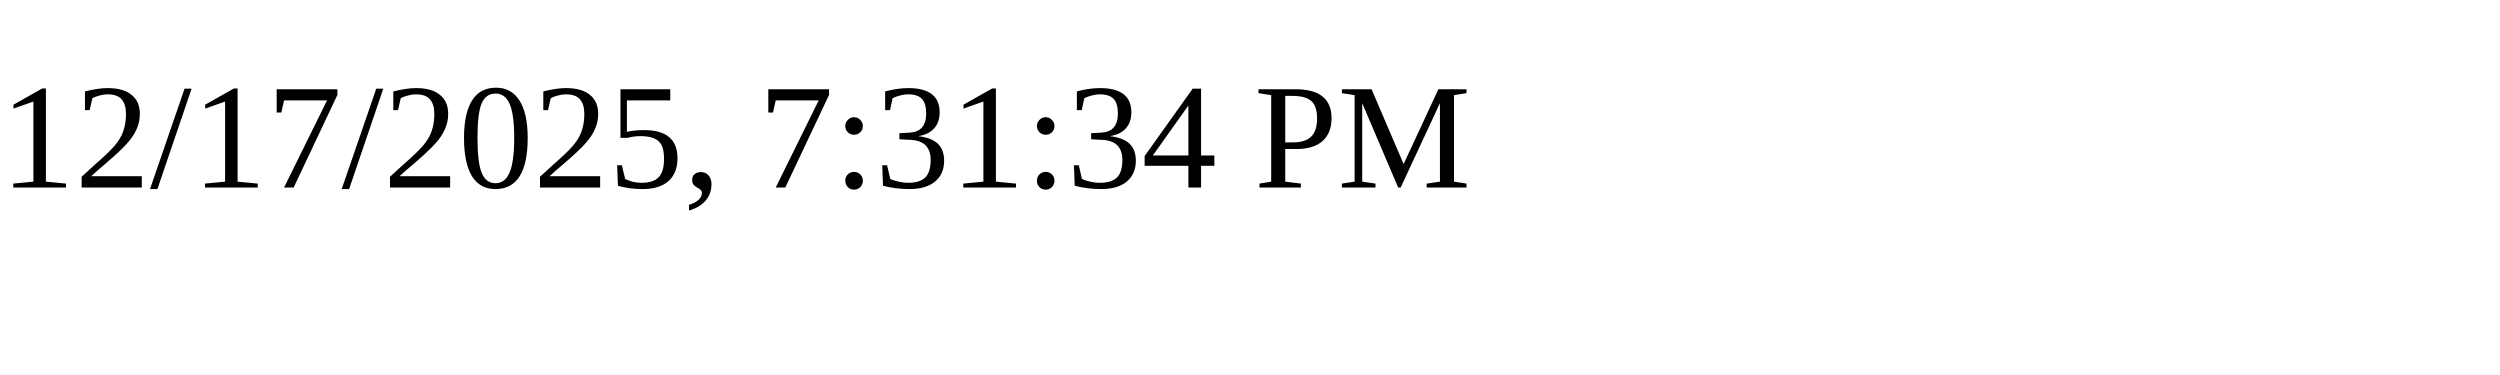
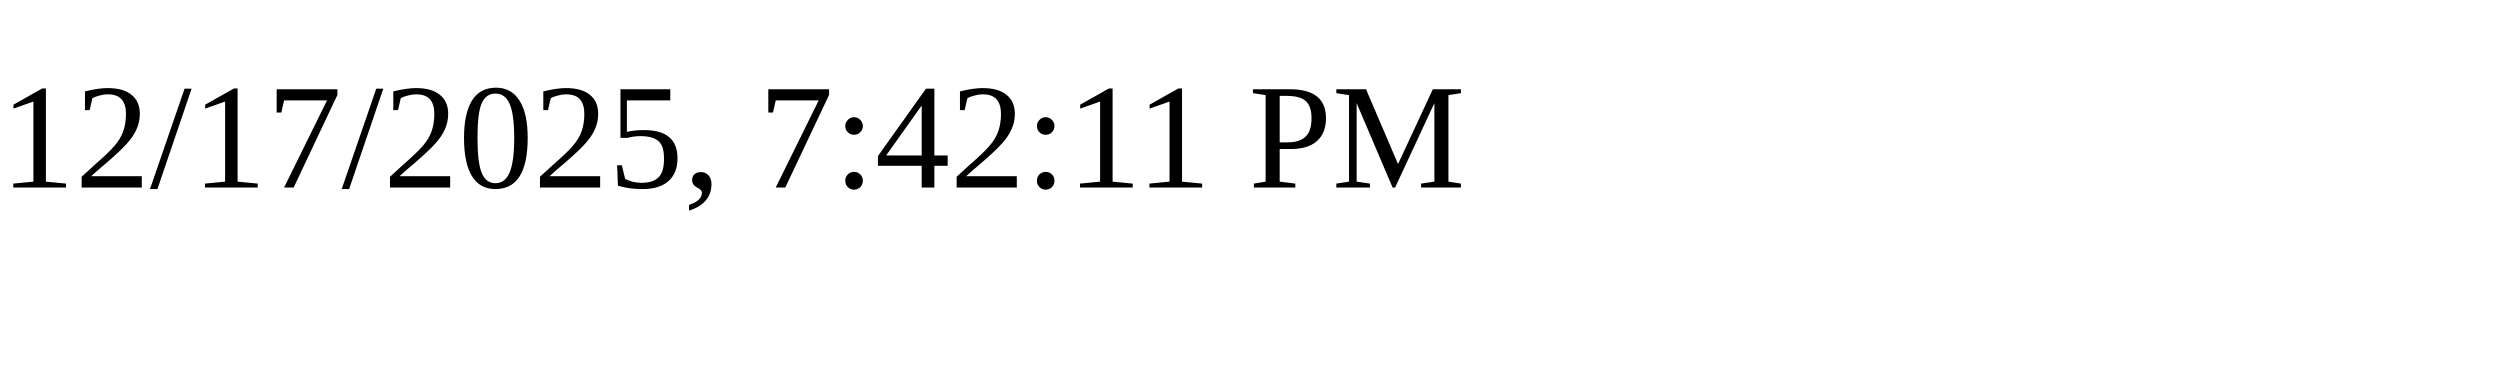
<svg xmlns="http://www.w3.org/2000/svg" height="30" width="200">
-   <text x="0" y="15">12/17/2025, 7:31:34 PM</text>
+   <text x="0" y="15">12/17/2025, 7:42:11 PM</text>
</svg>
